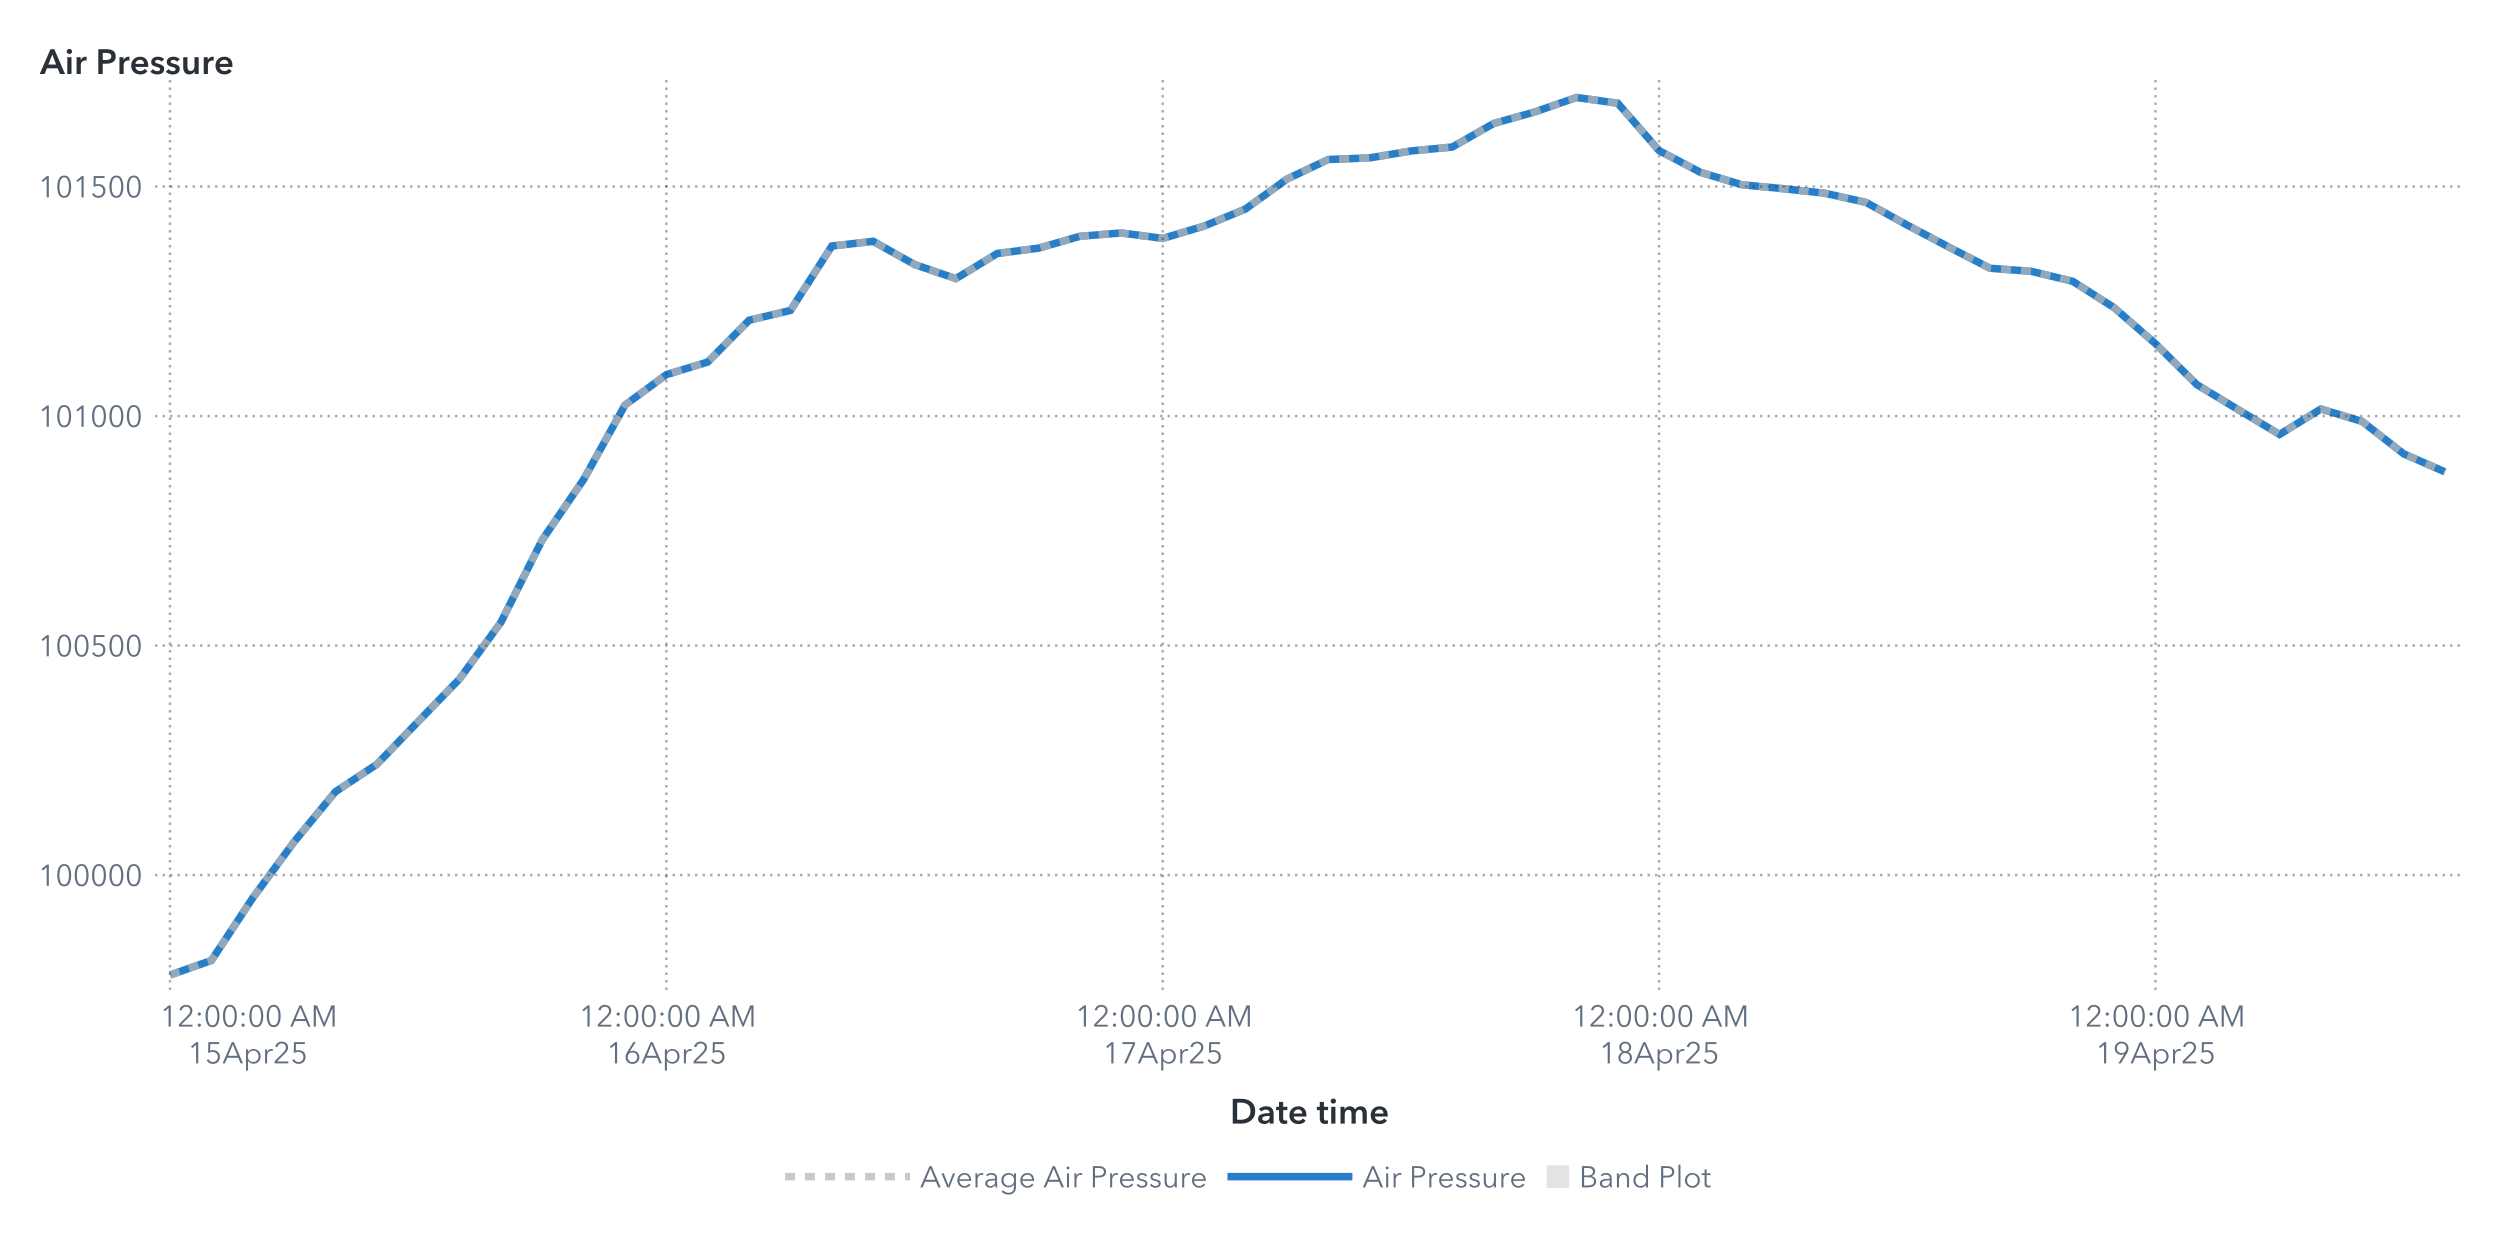
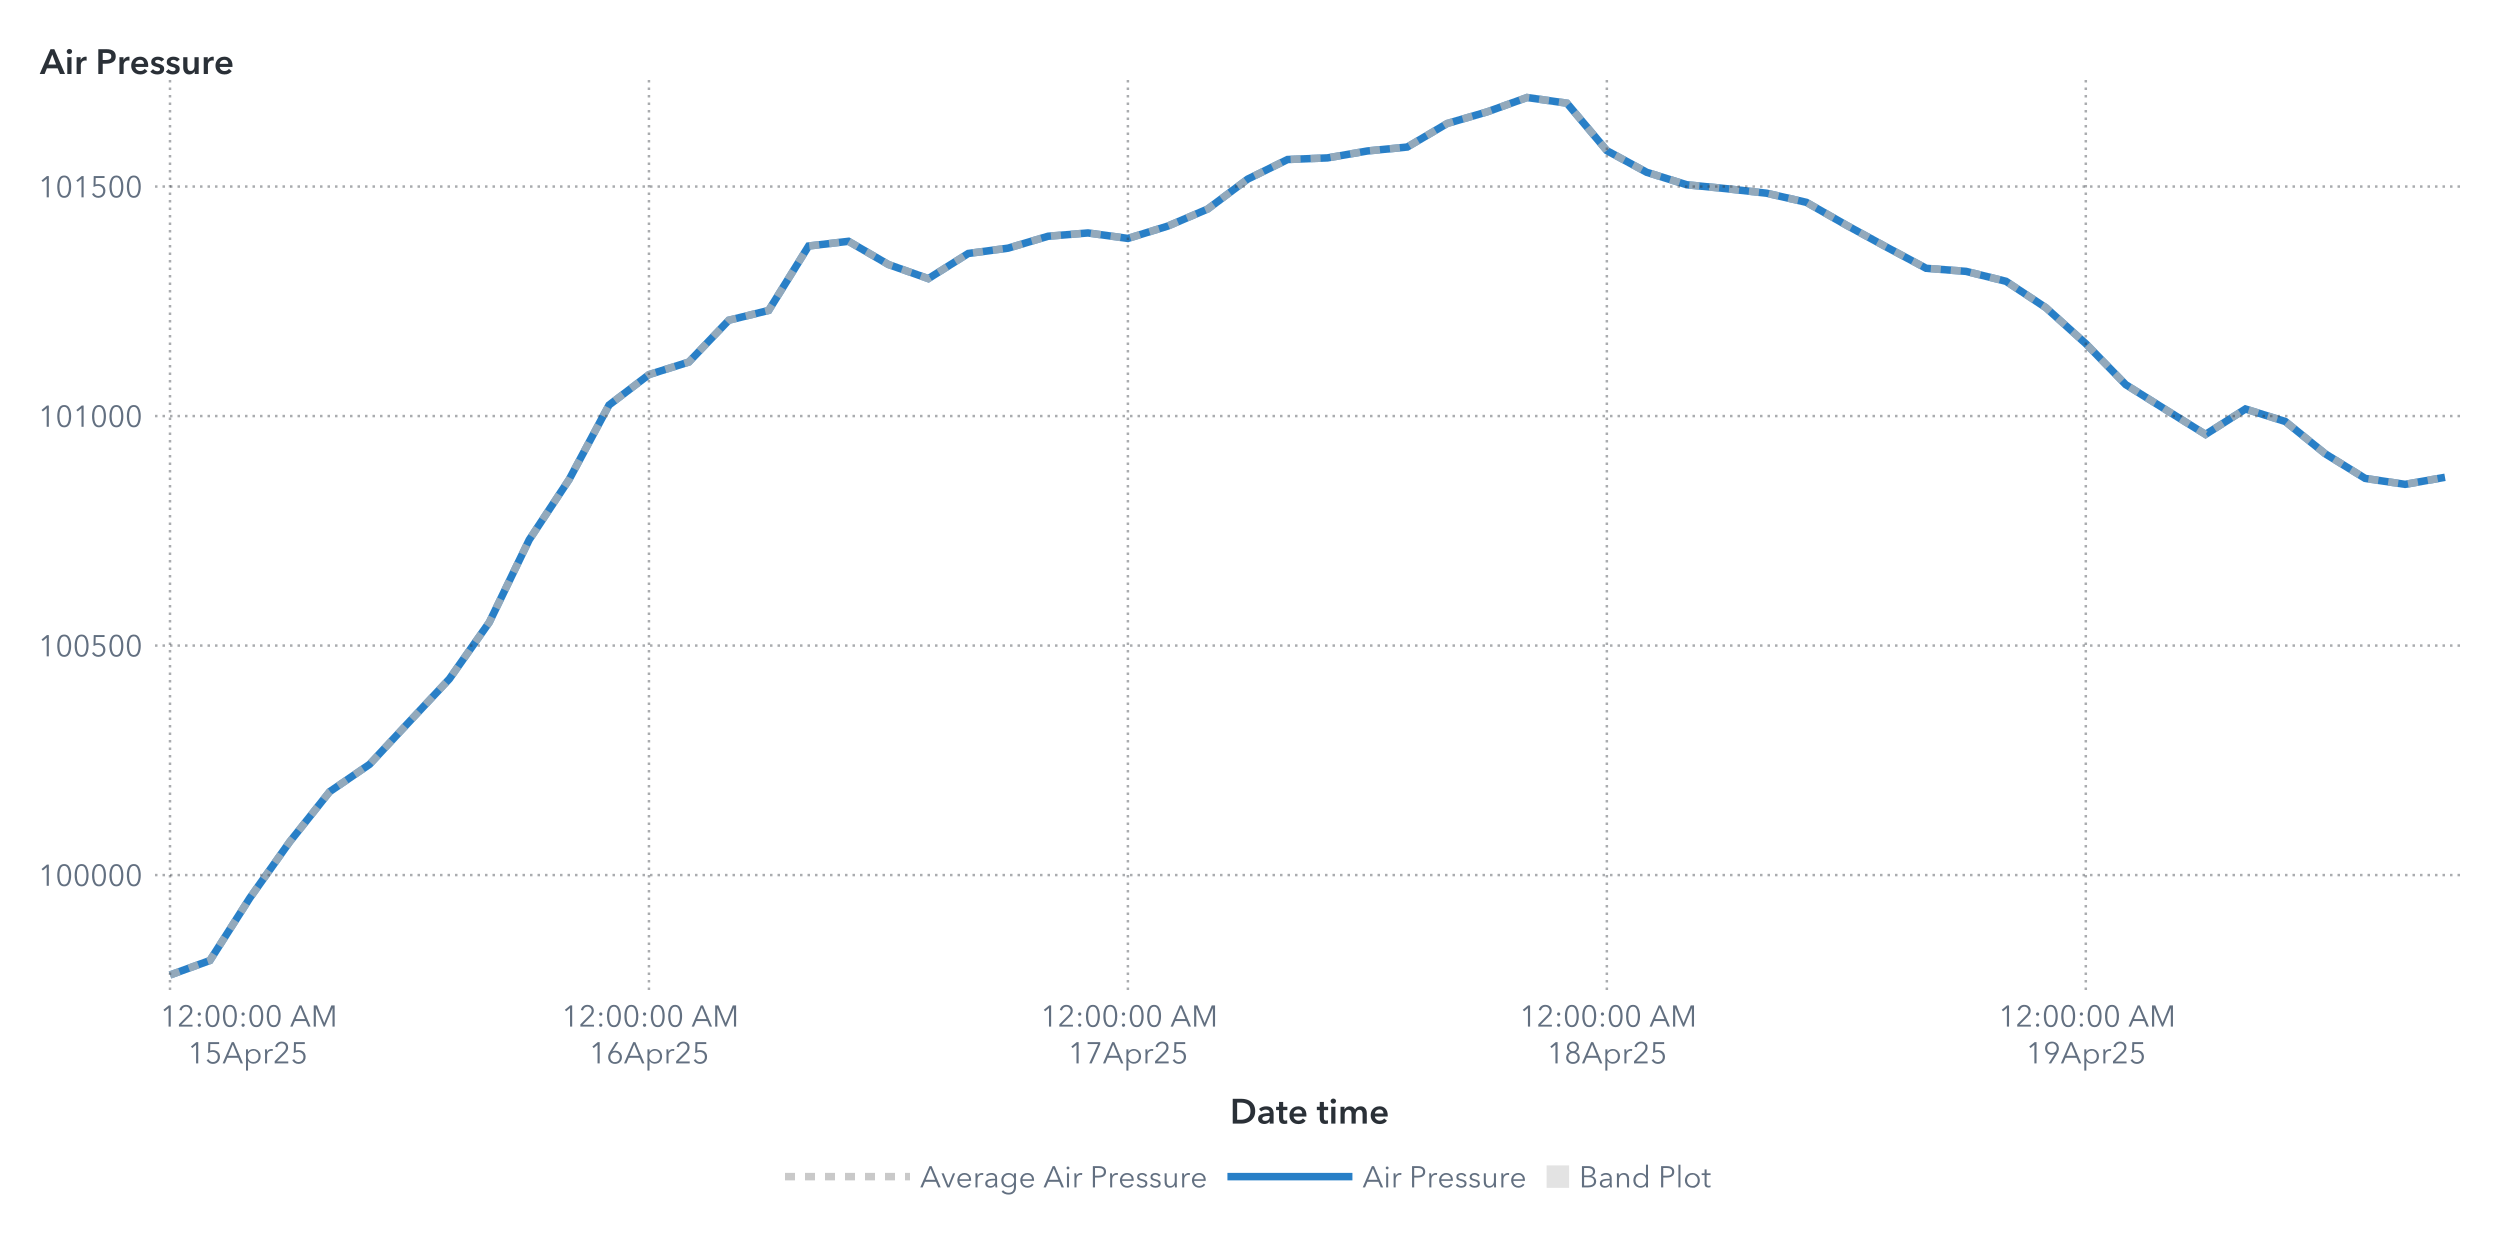
<svg xmlns="http://www.w3.org/2000/svg" xmlns:xlink="http://www.w3.org/1999/xlink" version="1.1" width="1000" height="500" viewBox="0 0 1000 500">
  <rect x="0" y="0" width="1000" height="500" fill="#ffffff">
</rect>
  <g>
    <rect x="0" y="0" rx="5" ry="5" width="1000.0" height="500.0" fill="#ffffff" opacity="0">
</rect>
    <rect x="0" y="0" rx="5" ry="5" width="1000.0" height="500.0" fill="#ffffff" opacity="0">
</rect>
    <rect x="0" y="0" rx="5" ry="5" width="1000.0" height="500.0" fill="#ffffff" opacity="0">
</rect>
    <rect x="0" y="0" rx="5" ry="5" width="1000.0" height="500.0" fill="#ffffff" opacity="0">
</rect>
    <g transform=" translate(16.0 -16.0)">
      <defs>
        <clipPath id="ClipPath0">
          <rect x="46" y="46" width="925" height="366">
</rect>
        </clipPath>
      </defs>
      <g clip-path="url(#ClipPath0)">
        <defs>
          <clipPath id="ClipPath1">
            <rect x="46" y="48" width="923" height="364">
</rect>
          </clipPath>
        </defs>
        <g clip-path="url(#ClipPath1)">
          <g transform="">
-             <polyline id="Polyline_67" points="52.0,406.0  68.55,400.2  85.09,375.19  101.64,352.72  118.18,332.67  134.73,321.74  151.27,304.61  167.82,287.57  184.36,264.92  200.91,231.92  217.45,207.8  234.0,178.02  250.55,165.84  267.09,160.81  283.64,144.09  300.18,140.17  316.73,114.41  333.27,112.52  349.82,121.81  366.36,127.45  382.91,117.39  399.45,115.26  416.0,110.5  432.55,109.18  449.09,111.37  465.64,106.43  482.18,99.6  498.73,87.66  515.27,79.81  531.82,79.16  548.36,76.39  564.91,74.81  581.45,65.39  598.0,60.75  614.55,55.0  631.09,57.28  647.64,76.26  664.18,84.93  680.73,89.9  697.27,91.48  713.82,93.28  730.36,96.94  746.91,106.06  763.45,114.78  780.0,123.32  796.55,124.55  813.09,128.52  829.64,139.07  846.18,153.47  862.73,169.85  879.27,179.85  895.82,189.77  912.36,179.6  928.91,184.61  945.45,197.53  962.0,204.77 " fill="none" stroke="#287fc7" stroke-width="3.0">
+             <polyline id="Polyline_69" points="52.0,406.0  67.96,400.2  83.93,375.19  99.89,352.72  115.86,332.67  131.82,321.74  147.79,304.61  163.75,287.57  179.72,264.92  195.68,231.92  211.65,207.8  227.61,178.02  243.58,165.84  259.54,160.81  275.51,144.09  291.47,140.17  307.44,114.41  323.4,112.52  339.37,121.81  355.33,127.45  371.3,117.39  387.26,115.26  403.23,110.5  419.19,109.18  435.16,111.37  451.12,106.43  467.09,99.6  483.05,87.66  499.02,79.81  514.98,79.16  530.95,76.39  546.91,74.81  562.88,65.39  578.84,60.75  594.81,55.0  610.77,57.28  626.74,76.26  642.7,84.93  658.67,89.9  674.63,91.48  690.6,93.28  706.56,96.94  722.53,106.06  738.49,114.78  754.46,123.32  770.42,124.55  786.39,128.52  802.35,139.07  818.32,153.47  834.28,169.85  850.25,179.85  866.21,189.77  882.18,179.6  898.14,184.61  914.11,197.53  930.07,207.37  946.04,209.74  962.0,206.92 " fill="none" stroke="#287fc7" stroke-width="3.0">
</polyline>
          </g>
          <g transform="">
-             <polyline id="Polyline_180" points="52.0,406.0  68.55,400.2  85.09,375.19  101.64,352.72  118.18,332.67  134.73,321.74  151.27,304.61  167.82,287.57  184.36,264.92  200.91,231.92  217.45,207.8  234.0,178.02  250.55,165.84  267.09,160.81  283.64,144.09  300.18,140.17  316.73,114.41  333.27,112.52  349.82,121.81  366.36,127.45  382.91,117.39  399.45,115.26  416.0,110.5  432.55,109.18  449.09,111.37  465.64,106.43  482.18,99.6  498.73,87.66  515.27,79.81  531.82,79.16  548.36,76.39  564.91,74.81  581.45,65.39  598.0,60.75  614.55,55.0  631.09,57.28  647.64,76.26  664.18,84.93  680.73,89.9  697.27,91.48  713.82,93.28  730.36,96.94  746.91,106.06  763.45,114.78  780.0,123.32  796.55,124.55  813.09,128.52  829.64,139.07  846.18,153.47  862.73,169.85  879.27,179.85  895.82,189.77  912.36,179.6  928.91,184.61  945.45,197.53  962.0,204.77 " fill="none" stroke="#b7b7b7" stroke-width="3.0" stroke-dasharray="4,4" opacity="0.75">
+             <polyline id="Polyline_186" points="52.0,406.0  67.96,400.2  83.93,375.19  99.89,352.72  115.86,332.67  131.82,321.74  147.79,304.61  163.75,287.57  179.72,264.92  195.68,231.92  211.65,207.8  227.61,178.02  243.58,165.84  259.54,160.81  275.51,144.09  291.47,140.17  307.44,114.41  323.4,112.52  339.37,121.81  355.33,127.45  371.3,117.39  387.26,115.26  403.23,110.5  419.19,109.18  435.16,111.37  451.12,106.43  467.09,99.6  483.05,87.66  499.02,79.81  514.98,79.16  530.95,76.39  546.91,74.81  562.88,65.39  578.84,60.75  594.81,55.0  610.77,57.28  626.74,76.26  642.7,84.93  658.67,89.9  674.63,91.48  690.6,93.28  706.56,96.94  722.53,106.06  738.49,114.78  754.46,123.32  770.42,124.55  786.39,128.52  802.35,139.07  818.32,153.47  834.28,169.85  850.25,179.85  866.21,189.77  882.18,179.6  898.14,184.61  914.11,197.53  930.07,207.37  946.04,209.74  962.0,206.92 " fill="none" stroke="#b7b7b7" stroke-width="3.0" stroke-dasharray="4,4" opacity="0.75">
</polyline>
          </g>
          <g transform="">
</g>
        </g>
        <path d="M46.0 366.03L969.0 366.03" stroke="#2a3037" stroke-dasharray="1,2" fill="none" opacity="0.4">
</path>
        <path d="M46.0 274.23L969.0 274.23" stroke="#2a3037" stroke-dasharray="1,2" fill="none" opacity="0.4">
</path>
        <path d="M46.0 182.42L969.0 182.42" stroke="#2a3037" stroke-dasharray="1,2" fill="none" opacity="0.4">
</path>
        <path d="M46.0 90.62L969.0 90.62" stroke="#2a3037" stroke-dasharray="1,2" fill="none" opacity="0.4">
</path>
        <path d="M52.0 412.0L52.0 48.0" stroke="#2a3037" stroke-dasharray="1,2" fill="none" opacity="0.4">
</path>
-         <path d="M250.55 412.0L250.55 48.0" stroke="#2a3037" stroke-dasharray="1,2" fill="none" opacity="0.4">
- </path>
-         <path d="M449.09 412.0L449.09 48.0" stroke="#2a3037" stroke-dasharray="1,2" fill="none" opacity="0.4">
- </path>
-         <path d="M647.64 412.0L647.64 48.0" stroke="#2a3037" stroke-dasharray="1,2" fill="none" opacity="0.4">
- </path>
-         <path d="M846.18 412.0L846.18 48.0" stroke="#2a3037" stroke-dasharray="1,2" fill="none" opacity="0.4">
+         <path d="M243.58 412.0L243.58 48.0" stroke="#2a3037" stroke-dasharray="1,2" fill="none" opacity="0.4">
+ </path>
+         <path d="M435.16 412.0L435.16 48.0" stroke="#2a3037" stroke-dasharray="1,2" fill="none" opacity="0.4">
+ </path>
+         <path d="M626.74 412.0L626.74 48.0" stroke="#2a3037" stroke-dasharray="1,2" fill="none" opacity="0.4">
+ </path>
+         <path d="M818.32 412.0L818.32 48.0" stroke="#2a3037" stroke-dasharray="1,2" fill="none" opacity="0.4">
</path>
      </g>
      <defs>
        <clipPath id="ClipPath2">
          <rect x="0" y="49" width="46" height="363">
</rect>
        </clipPath>
      </defs>
      <g clip-path="url(#ClipPath2)">
        <g fill="#626f80" stroke="#626f80" transform="translate(-0.76 370.33) scale(0.012 -0.012)">
          <defs>
            <path id="g49/TT0" d="M358.0 0 L286.0 0 L286.0 619.0 L158.0 510.0 L114.0 560.0 L294.0 708.0 L358.0 708.0 L358.0 0Z">
</path>
          </defs>
          <use x="0" y="0" xlink:href="#g49/TT0" />
          <defs>
            <path id="g48/TT0" d="M522.0 353.0Q 522.0,195.0  467.0,88.5 T 290.0,-18.0 Q 167.0,-18.0  112.5,88.5 T 58.0,353.0 Q 58.0,512.0  112.5,619.0 T 290.0,726.0 Q 412.0,726.0  467.0,618.5 T 522.0,353.0 Z M131.0 353.0Q 131.0,226.0  167.5,135.0 T 290.0,44.0 Q 375.0,44.0  412.0,135.5 T 449.0,353.0 Q 449.0,480.0  412.0,572.5 T 290.0,665.0 Q 204.0,665.0  167.5,573.0 T 131.0,353.0 Z">
</path>
          </defs>
          <use x="580.0" y="0" xlink:href="#g48/TT0" />
          <use x="1160.0" y="0" xlink:href="#g48/TT0" />
          <use x="1740.0" y="0" xlink:href="#g48/TT0" />
          <use x="2320.0" y="0" xlink:href="#g48/TT0" />
          <use x="2900.0" y="0" xlink:href="#g48/TT0" />
        </g>
-         <text id="Text_350" x="41.0" y="370.33" font-size="9.0pt" font-family="Avenir Next for SAS" fill="#626f80" text-anchor="end" opacity="0">
+         <text id="Text_362" x="41.0" y="370.33" font-size="9.0pt" font-family="Avenir Next for SAS" fill="#626f80" text-anchor="end" opacity="0">
100000</text>
        <g fill="#626f80" stroke="#626f80" transform="translate(-0.76 278.53) scale(0.012 -0.012)">
          <use x="0" y="0" xlink:href="#g49/TT0" />
          <use x="580.0" y="0" xlink:href="#g48/TT0" />
          <use x="1160.0" y="0" xlink:href="#g48/TT0" />
          <defs>
            <path id="g53/TT0" d="M180.0 644.0 L175.0 425.0Q 219.0,441.0  273.0,441.0 Q 339.0,441.0  391.5,413.0 T 473.5,334.5 T 503.0,219.0 Q 503.0,151.0  473.5,97.0 T 390.5,12.5 T 268.0,-18.0 Q 194.0,-18.0  140.0,16.0 T 56.0,111.0  L121.0 140.0Q 140.0,96.0  179.0,70.0 T 264.0,44.0 Q 311.0,44.0  349.0,66.0 T 408.5,126.5 T 430.0,212.0 Q 430.0,289.0  380.5,335.5 T 254.0,382.0 Q 180.0,382.0  107.0,343.0  L114.0 708.0 L475.0 708.0 L475.0 644.0 L180.0 644.0Z">
</path>
          </defs>
          <use x="1740.0" y="0" xlink:href="#g53/TT0" />
          <use x="2320.0" y="0" xlink:href="#g48/TT0" />
          <use x="2900.0" y="0" xlink:href="#g48/TT0" />
        </g>
-         <text id="Text_351" x="41.0" y="278.53" font-size="9.0pt" font-family="Avenir Next for SAS" fill="#626f80" text-anchor="end" opacity="0">
+         <text id="Text_363" x="41.0" y="278.53" font-size="9.0pt" font-family="Avenir Next for SAS" fill="#626f80" text-anchor="end" opacity="0">
100500</text>
        <g fill="#626f80" stroke="#626f80" transform="translate(-0.76 186.72) scale(0.012 -0.012)">
          <use x="0" y="0" xlink:href="#g49/TT0" />
          <use x="580.0" y="0" xlink:href="#g48/TT0" />
          <use x="1160.0" y="0" xlink:href="#g49/TT0" />
          <use x="1740.0" y="0" xlink:href="#g48/TT0" />
          <use x="2320.0" y="0" xlink:href="#g48/TT0" />
          <use x="2900.0" y="0" xlink:href="#g48/TT0" />
        </g>
-         <text id="Text_352" x="41.0" y="186.72" font-size="9.0pt" font-family="Avenir Next for SAS" fill="#626f80" text-anchor="end" opacity="0">
+         <text id="Text_364" x="41.0" y="186.72" font-size="9.0pt" font-family="Avenir Next for SAS" fill="#626f80" text-anchor="end" opacity="0">
101000</text>
        <g fill="#626f80" stroke="#626f80" transform="translate(-0.76 94.92) scale(0.012 -0.012)">
          <use x="0" y="0" xlink:href="#g49/TT0" />
          <use x="580.0" y="0" xlink:href="#g48/TT0" />
          <use x="1160.0" y="0" xlink:href="#g49/TT0" />
          <use x="1740.0" y="0" xlink:href="#g53/TT0" />
          <use x="2320.0" y="0" xlink:href="#g48/TT0" />
          <use x="2900.0" y="0" xlink:href="#g48/TT0" />
        </g>
-         <text id="Text_353" x="41.0" y="94.92" font-size="9.0pt" font-family="Avenir Next for SAS" fill="#626f80" text-anchor="end" opacity="0">
+         <text id="Text_365" x="41.0" y="94.92" font-size="9.0pt" font-family="Avenir Next for SAS" fill="#626f80" text-anchor="end" opacity="0">
101500</text>
      </g>
      <g fill="#2a3037" stroke="#2a3037" transform="translate(0 45.59) scale(0.014 -0.014)">
        <defs>
          <path id="g65/TT1" d="M300.0 708.0 L409.0 708.0 L714.0 0 L570.0 0 L504.0 162.0 L197.0 162.0 L133.0 0 L-8.0 0 L300.0 708.0Z M460.0 270.0 L351.0 558.0 L240.0 270.0 L460.0 270.0Z">
</path>
        </defs>
        <use x="0" y="0" xlink:href="#g65/TT1" />
        <defs>
          <path id="g105/TT1" d="M133.0 715.0Q 166.0,715.0  188.5,694.5 T 211.0,643.0 Q 211.0,612.0  188.5,591.5 T 133.0,571.0 Q 101.0,571.0  79.0,592.5 T 57.0,643.0 Q 57.0,672.0  79.0,693.5 T 133.0,715.0 Z M74.0 480.0 L194.0 480.0 L194.0 0 L74.0 0 L74.0 480.0Z">
</path>
        </defs>
        <use x="706.0" y="0" xlink:href="#g105/TT1" />
        <defs>
          <path id="g114/TT1" d="M187.0 480.0 L187.0 400.0 L189.0 400.0Q 209.0,443.0  246.0,468.5 T 329.0,494.0 Q 346.0,494.0  358.0,491.0  L358.0 381.0Q 338.0,386.0  321.0,386.0 Q 272.0,386.0  243.0,363.0 T 203.0,310.5 T 192.0,257.0  L192.0 0 L72.0 0 L72.0 480.0 L187.0 480.0Z">
</path>
        </defs>
        <use x="974.0" y="0" xlink:href="#g114/TT1" />
        <defs>
          <path id="g80/TT1" d="M309.0 708.0Q 576.0,708.0  576.0,503.0 Q 576.0,393.0  500.0,343.0 T 301.0,293.0  L204.0 293.0 L204.0 0 L78.0 0 L78.0 708.0 L309.0 708.0Z M449.0 503.0Q 449.0,560.0  407.5,581.0 T 296.0,602.0  L204.0 602.0 L204.0 399.0 L292.0 399.0Q 363.0,399.0  406.0,422.0 T 449.0,503.0 Z">
</path>
        </defs>
        <use x="1588.0" y="0" xlink:href="#g80/TT1" />
        <use x="2198.0" y="0" xlink:href="#g114/TT1" />
        <defs>
          <path id="g101/TT1" d="M529.0 202.0 L164.0 202.0Q 168.0,152.0  208.0,118.0 T 301.0,84.0 Q 384.0,84.0  428.0,146.0  L508.0 82.0Q 437.0,-14.0  302.0,-14.0 Q 228.0,-14.0  169.5,16.5 T 77.5,104.0 T 44.0,237.0 Q 44.0,313.0  77.0,371.5 T 168.0,462.0 T 298.0,494.0 Q 402.0,494.0  466.0,427.0 T 530.0,234.0 Q 530.0,213.0  529.0,202.0 Z M297.0 404.0Q 244.0,404.0  206.0,371.0 T 164.0,288.0  L410.0 288.0Q 410.0,338.0  381.0,371.0 T 297.0,404.0 Z">
</path>
        </defs>
        <use x="2562.0" y="0" xlink:href="#g101/TT1" />
        <defs>
          <path id="g115/TT1" d="M230.0 404.0Q 198.0,404.0  175.5,391.0 T 153.0,352.0 Q 153.0,327.0  176.0,315.0 T 257.0,289.0 Q 325.0,273.0  368.5,241.0 T 412.0,146.0 Q 412.0,64.0  355.5,25.0 T 212.0,-14.0 Q 155.0,-14.0  102.0,7.0 T 15.0,65.0  L94.0 139.0Q 114.0,112.0  146.5,95.5 T 217.0,79.0 Q 248.0,79.0  271.0,93.0 T 294.0,136.0 Q 294.0,164.0  269.5,177.5 T 184.0,205.0 Q 119.0,221.0  80.5,250.5 T 42.0,341.0 Q 42.0,416.0  98.0,455.0 T 233.0,494.0 Q 287.0,494.0  336.0,475.0 T 413.0,421.0  L335.0 352.0Q 318.0,374.0  290.0,389.0 T 230.0,404.0 Z">
</path>
        </defs>
        <use x="3136.0" y="0" xlink:href="#g115/TT1" />
        <use x="3580.0" y="0" xlink:href="#g115/TT1" />
        <defs>
          <path id="g117/TT1" d="M396.0 0 L396.0 77.0 L394.0 77.0Q 377.0,39.0  336.5,12.5 T 245.0,-14.0 Q 157.0,-14.0  112.5,42.5 T 68.0,180.0  L68.0 480.0 L188.0 480.0 L188.0 214.0Q 188.0,86.0  278.0,86.0 Q 332.0,86.0  361.0,124.5 T 390.0,216.0  L390.0 480.0 L510.0 480.0 L510.0 0 L396.0 0Z">
</path>
        </defs>
        <use x="4024.0" y="0" xlink:href="#g117/TT1" />
        <use x="4606.0" y="0" xlink:href="#g114/TT1" />
        <use x="4970.0" y="0" xlink:href="#g101/TT1" />
      </g>
-       <text id="Text_354" x="0" y="45.59" font-size="10.5pt" font-family="Avenir Next for SAS" font-weight="bold" fill="#2a3037" text-anchor="start" opacity="0">
+       <text id="Text_366" x="0" y="45.59" font-size="10.5pt" font-family="Avenir Next for SAS" font-weight="bold" fill="#2a3037" text-anchor="start" opacity="0">
Air Pressure</text>
      <defs>
        <clipPath id="ClipPath3">
          <rect x="46" y="412" width="922" height="57">
</rect>
        </clipPath>
      </defs>
      <g clip-path="url(#ClipPath3)">
        <g fill="#626f80" stroke="#626f80" transform="translate(48.0 426.65) scale(0.012 -0.012)">
          <use x="0" y="0" xlink:href="#g49/TT0" />
          <defs>
            <path id="g50/TT0" d="M51.0 0 L51.0 75.0 L341.0 368.0Q 380.0,408.0  403.0,447.0 T 426.0,530.0 Q 426.0,590.0  385.5,627.5 T 286.0,665.0 Q 230.0,665.0  191.0,630.0 T 140.0,539.0  L69.0 553.0Q 84.0,629.0  144.0,677.5 T 286.0,726.0 Q 344.0,726.0  392.5,703.5 T 470.0,637.0 T 499.0,531.0 Q 499.0,469.0  470.0,421.5 T 384.0,317.0  L129.0 64.0 L504.0 64.0 L504.0 0 L51.0 0Z">
</path>
          </defs>
          <use x="580.0" y="0" xlink:href="#g50/TT0" />
          <defs>
            <path id="g58/TT0" d="M150.0 366.0Q 127.0,366.0  111.5,382.0 T 96.0,420.0 Q 96.0,442.0  111.5,458.0 T 150.0,474.0 Q 173.0,474.0  188.5,458.0 T 204.0,420.0 Q 204.0,398.0  188.5,382.0 T 150.0,366.0 Z M150.0 -6.0Q 127.0,-6.0  111.5,10.0 T 96.0,48.0 Q 96.0,70.0  111.5,86.0 T 150.0,102.0 Q 173.0,102.0  188.5,86.0 T 204.0,48.0 Q 204.0,26.0  188.5,10.0 T 150.0,-6.0 Z">
</path>
          </defs>
          <use x="1160.0" y="0" xlink:href="#g58/TT0" />
          <use x="1460.0" y="0" xlink:href="#g48/TT0" />
          <use x="2040.0" y="0" xlink:href="#g48/TT0" />
          <use x="2620.0" y="0" xlink:href="#g58/TT0" />
          <use x="2920.0" y="0" xlink:href="#g48/TT0" />
          <use x="3500.0" y="0" xlink:href="#g48/TT0" />
          <defs>
            <path id="g65/TT0" d="M89.0 0 L10.0 0 L316.0 708.0 L386.0 708.0 L690.0 0 L610.0 0 L532.0 186.0 L166.0 186.0 L89.0 0Z M193.0 252.0 L505.0 252.0 L349.0 628.0 L193.0 252.0Z">
</path>
          </defs>
          <use x="4330.0" y="0" xlink:href="#g65/TT0" />
          <defs>
            <path id="g77/TT0" d="M444.0 122.0 L445.0 122.0 L682.0 708.0 L792.0 708.0 L792.0 0 L720.0 0 L720.0 615.0 L718.0 615.0 L462.0 0 L424.0 0 L168.0 615.0 L166.0 615.0 L166.0 0 L94.0 0 L94.0 708.0 L204.0 708.0 L444.0 122.0Z">
</path>
          </defs>
          <use x="5030.0" y="0" xlink:href="#g77/TT0" />
        </g>
        <text x="83.0" y="426.65" font-size="9.0pt" font-family="Avenir Next for SAS" fill="#626f80" text-anchor="middle" opacity="0">
12:00:00 AM</text>
        <g fill="#626f80" stroke="#626f80" transform="translate(59.0 441.35) scale(0.012 -0.012)">
          <use x="0" y="0" xlink:href="#g49/TT0" />
          <use x="580.0" y="0" xlink:href="#g53/TT0" />
          <use x="1160.0" y="0" xlink:href="#g65/TT0" />
          <defs>
            <path id="g112/TT0" d="M90.0 -240.0 L90.0 468.0 L158.0 468.0 L158.0 387.0 L161.0 387.0Q 189.0,431.0  237.0,455.5 T 337.0,480.0 Q 408.0,480.0  463.5,447.5 T 549.0,359.0 T 579.0,234.0 Q 579.0,165.0  549.0,109.0 T 463.5,20.5 T 337.0,-12.0 Q 286.0,-12.0  238.0,12.0 T 161.0,79.0  L158.0 79.0 L158.0 -240.0 L90.0 -240.0Z M330.0 423.0Q 278.0,423.0  237.0,398.0 T 173.0,330.0 T 150.0,234.0 Q 150.0,181.0  173.0,138.0 T 237.0,70.5 T 330.0,46.0 Q 385.0,46.0  425.0,71.0 T 486.0,138.5 T 507.0,234.0 Q 507.0,287.0  486.0,330.0 T 425.0,398.0 T 385.0,423.0 Z">
</path>
          </defs>
          <use x="1860.0" y="0" xlink:href="#g112/TT0" />
          <defs>
            <path id="g114/TT0" d="M86.0 468.0 L151.0 468.0Q 155.0,418.0  155.0,388.0  L157.0 388.0Q 177.0,429.0  217.5,454.5 T 307.0,480.0 Q 334.0,480.0  352.0,475.0  L343.0 411.0Q 337.0,413.0  322.5,415.0 T 295.0,417.0 Q 236.0,417.0  197.0,372.5 T 158.0,240.0  L158.0 0 L90.0 0 L90.0 365.0Q 90.0,425.0  86.0,468.0 Z">
</path>
          </defs>
          <use x="2495.0" y="0" xlink:href="#g114/TT0" />
          <use x="2855.0" y="0" xlink:href="#g50/TT0" />
          <use x="3435.0" y="0" xlink:href="#g53/TT0" />
        </g>
        <text x="83.0" y="441.35" font-size="9.0pt" font-family="Avenir Next for SAS" fill="#626f80" text-anchor="middle" opacity="0">
15Apr25</text>
-         <g fill="#626f80" stroke="#626f80" transform="translate(215.55 426.65) scale(0.012 -0.012)">
+         <g fill="#626f80" stroke="#626f80" transform="translate(208.58 426.65) scale(0.012 -0.012)">
          <use x="0" y="0" xlink:href="#g49/TT0" />
          <use x="580.0" y="0" xlink:href="#g50/TT0" />
          <use x="1160.0" y="0" xlink:href="#g58/TT0" />
          <use x="1460.0" y="0" xlink:href="#g48/TT0" />
          <use x="2040.0" y="0" xlink:href="#g48/TT0" />
          <use x="2620.0" y="0" xlink:href="#g58/TT0" />
          <use x="2920.0" y="0" xlink:href="#g48/TT0" />
          <use x="3500.0" y="0" xlink:href="#g48/TT0" />
          <use x="4330.0" y="0" xlink:href="#g65/TT0" />
          <use x="5030.0" y="0" xlink:href="#g77/TT0" />
        </g>
-         <text x="250.55" y="426.65" font-size="9.0pt" font-family="Avenir Next for SAS" fill="#626f80" text-anchor="middle" opacity="0">
+         <text x="243.58" y="426.65" font-size="9.0pt" font-family="Avenir Next for SAS" fill="#626f80" text-anchor="middle" opacity="0">
12:00:00 AM</text>
-         <g fill="#626f80" stroke="#626f80" transform="translate(226.55 441.35) scale(0.012 -0.012)">
+         <g fill="#626f80" stroke="#626f80" transform="translate(219.58 441.35) scale(0.012 -0.012)">
          <use x="0" y="0" xlink:href="#g49/TT0" />
          <defs>
            <path id="g54/TT0" d="M203.0 397.0Q 218.0,409.0  247.0,416.0 T 304.0,423.0 Q 365.0,423.0  414.5,395.5 T 492.0,318.0 T 520.0,205.0 Q 520.0,140.0  490.5,89.5 T 408.5,10.5 T 290.0,-18.0 Q 224.0,-18.0  171.5,10.5 T 89.5,89.5 T 60.0,205.0 Q 60.0,255.0  77.0,301.5 T 124.0,397.0  L317.0 708.0 L400.0 708.0 L201.0 399.0 L203.0 397.0Z M290.0 43.0Q 336.0,43.0  372.0,64.0 T 428.0,122.0 T 448.0,205.0 Q 448.0,275.0  405.0,320.0 T 290.0,365.0 Q 218.0,365.0  175.0,320.0 T 132.0,205.0 Q 132.0,159.0  152.0,122.0 T 208.0,64.0 T 244.0,43.0 Z">
</path>
          </defs>
          <use x="580.0" y="0" xlink:href="#g54/TT0" />
          <use x="1160.0" y="0" xlink:href="#g65/TT0" />
          <use x="1860.0" y="0" xlink:href="#g112/TT0" />
          <use x="2495.0" y="0" xlink:href="#g114/TT0" />
          <use x="2855.0" y="0" xlink:href="#g50/TT0" />
          <use x="3435.0" y="0" xlink:href="#g53/TT0" />
        </g>
-         <text x="250.55" y="441.35" font-size="9.0pt" font-family="Avenir Next for SAS" fill="#626f80" text-anchor="middle" opacity="0">
+         <text x="243.58" y="441.35" font-size="9.0pt" font-family="Avenir Next for SAS" fill="#626f80" text-anchor="middle" opacity="0">
16Apr25</text>
-         <g fill="#626f80" stroke="#626f80" transform="translate(414.09 426.65) scale(0.012 -0.012)">
+         <g fill="#626f80" stroke="#626f80" transform="translate(400.16 426.65) scale(0.012 -0.012)">
          <use x="0" y="0" xlink:href="#g49/TT0" />
          <use x="580.0" y="0" xlink:href="#g50/TT0" />
          <use x="1160.0" y="0" xlink:href="#g58/TT0" />
          <use x="1460.0" y="0" xlink:href="#g48/TT0" />
          <use x="2040.0" y="0" xlink:href="#g48/TT0" />
          <use x="2620.0" y="0" xlink:href="#g58/TT0" />
          <use x="2920.0" y="0" xlink:href="#g48/TT0" />
          <use x="3500.0" y="0" xlink:href="#g48/TT0" />
          <use x="4330.0" y="0" xlink:href="#g65/TT0" />
          <use x="5030.0" y="0" xlink:href="#g77/TT0" />
        </g>
-         <text x="449.09" y="426.65" font-size="9.0pt" font-family="Avenir Next for SAS" fill="#626f80" text-anchor="middle" opacity="0">
+         <text x="435.16" y="426.65" font-size="9.0pt" font-family="Avenir Next for SAS" fill="#626f80" text-anchor="middle" opacity="0">
12:00:00 AM</text>
-         <g fill="#626f80" stroke="#626f80" transform="translate(425.09 441.35) scale(0.012 -0.012)">
+         <g fill="#626f80" stroke="#626f80" transform="translate(411.16 441.35) scale(0.012 -0.012)">
          <use x="0" y="0" xlink:href="#g49/TT0" />
          <defs>
            <path id="g55/TT0" d="M498.0 642.0 L213.0 0 L132.0 0 L425.0 644.0 L78.0 644.0 L78.0 708.0 L498.0 708.0 L498.0 642.0Z">
</path>
          </defs>
          <use x="580.0" y="0" xlink:href="#g55/TT0" />
          <use x="1160.0" y="0" xlink:href="#g65/TT0" />
          <use x="1860.0" y="0" xlink:href="#g112/TT0" />
          <use x="2495.0" y="0" xlink:href="#g114/TT0" />
          <use x="2855.0" y="0" xlink:href="#g50/TT0" />
          <use x="3435.0" y="0" xlink:href="#g53/TT0" />
        </g>
-         <text x="449.09" y="441.35" font-size="9.0pt" font-family="Avenir Next for SAS" fill="#626f80" text-anchor="middle" opacity="0">
+         <text x="435.16" y="441.35" font-size="9.0pt" font-family="Avenir Next for SAS" fill="#626f80" text-anchor="middle" opacity="0">
17Apr25</text>
-         <g fill="#626f80" stroke="#626f80" transform="translate(612.64 426.65) scale(0.012 -0.012)">
+         <g fill="#626f80" stroke="#626f80" transform="translate(591.74 426.65) scale(0.012 -0.012)">
          <use x="0" y="0" xlink:href="#g49/TT0" />
          <use x="580.0" y="0" xlink:href="#g50/TT0" />
          <use x="1160.0" y="0" xlink:href="#g58/TT0" />
          <use x="1460.0" y="0" xlink:href="#g48/TT0" />
          <use x="2040.0" y="0" xlink:href="#g48/TT0" />
          <use x="2620.0" y="0" xlink:href="#g58/TT0" />
          <use x="2920.0" y="0" xlink:href="#g48/TT0" />
          <use x="3500.0" y="0" xlink:href="#g48/TT0" />
          <use x="4330.0" y="0" xlink:href="#g65/TT0" />
          <use x="5030.0" y="0" xlink:href="#g77/TT0" />
        </g>
-         <text x="647.64" y="426.65" font-size="9.0pt" font-family="Avenir Next for SAS" fill="#626f80" text-anchor="middle" opacity="0">
+         <text x="626.74" y="426.65" font-size="9.0pt" font-family="Avenir Next for SAS" fill="#626f80" text-anchor="middle" opacity="0">
12:00:00 AM</text>
-         <g fill="#626f80" stroke="#626f80" transform="translate(623.64 441.35) scale(0.012 -0.012)">
+         <g fill="#626f80" stroke="#626f80" transform="translate(602.74 441.35) scale(0.012 -0.012)">
          <use x="0" y="0" xlink:href="#g49/TT0" />
          <defs>
            <path id="g56/TT0" d="M517.0 186.0Q 517.0,126.0  486.0,79.5 T 403.0,7.5 T 290.0,-18.0 Q 229.0,-18.0  177.0,7.5 T 94.0,79.5 T 63.0,186.0 Q 63.0,256.0  100.5,306.5 T 197.0,375.0  L197.0 377.0Q 150.0,393.0  120.0,437.5 T 90.0,537.0 Q 90.0,593.0  117.0,636.0 T 190.0,702.5 T 290.0,726.0 Q 344.0,726.0  390.0,702.5 T 463.0,636.0 T 490.0,537.0 Q 490.0,482.0  460.0,437.5 T 383.0,377.0  L383.0 375.0Q 442.0,358.0  479.5,307.0 T 517.0,186.0 Z M290.0 406.0Q 345.0,406.0  382.5,442.0 T 420.0,533.0 Q 420.0,590.0  383.0,627.5 T 290.0,665.0 Q 234.0,665.0  197.0,627.5 T 160.0,533.0 Q 160.0,478.0  197.5,442.0 T 290.0,406.0 Z M290.0 43.0Q 359.0,43.0  402.0,86.0 T 445.0,194.0 Q 445.0,258.0  402.0,300.0 T 290.0,342.0 Q 221.0,342.0  178.0,300.0 T 135.0,194.0 Q 135.0,129.0  178.0,86.0 T 290.0,43.0 Z">
</path>
          </defs>
          <use x="580.0" y="0" xlink:href="#g56/TT0" />
          <use x="1160.0" y="0" xlink:href="#g65/TT0" />
          <use x="1860.0" y="0" xlink:href="#g112/TT0" />
          <use x="2495.0" y="0" xlink:href="#g114/TT0" />
          <use x="2855.0" y="0" xlink:href="#g50/TT0" />
          <use x="3435.0" y="0" xlink:href="#g53/TT0" />
        </g>
-         <text x="647.64" y="441.35" font-size="9.0pt" font-family="Avenir Next for SAS" fill="#626f80" text-anchor="middle" opacity="0">
+         <text x="626.74" y="441.35" font-size="9.0pt" font-family="Avenir Next for SAS" fill="#626f80" text-anchor="middle" opacity="0">
18Apr25</text>
-         <g fill="#626f80" stroke="#626f80" transform="translate(811.18 426.65) scale(0.012 -0.012)">
+         <g fill="#626f80" stroke="#626f80" transform="translate(783.32 426.65) scale(0.012 -0.012)">
          <use x="0" y="0" xlink:href="#g49/TT0" />
          <use x="580.0" y="0" xlink:href="#g50/TT0" />
          <use x="1160.0" y="0" xlink:href="#g58/TT0" />
          <use x="1460.0" y="0" xlink:href="#g48/TT0" />
          <use x="2040.0" y="0" xlink:href="#g48/TT0" />
          <use x="2620.0" y="0" xlink:href="#g58/TT0" />
          <use x="2920.0" y="0" xlink:href="#g48/TT0" />
          <use x="3500.0" y="0" xlink:href="#g48/TT0" />
          <use x="4330.0" y="0" xlink:href="#g65/TT0" />
          <use x="5030.0" y="0" xlink:href="#g77/TT0" />
        </g>
-         <text x="846.18" y="426.65" font-size="9.0pt" font-family="Avenir Next for SAS" fill="#626f80" text-anchor="middle" opacity="0">
+         <text x="818.32" y="426.65" font-size="9.0pt" font-family="Avenir Next for SAS" fill="#626f80" text-anchor="middle" opacity="0">
12:00:00 AM</text>
-         <g fill="#626f80" stroke="#626f80" transform="translate(822.18 441.35) scale(0.012 -0.012)">
+         <g fill="#626f80" stroke="#626f80" transform="translate(794.32 441.35) scale(0.012 -0.012)">
          <use x="0" y="0" xlink:href="#g49/TT0" />
          <defs>
            <path id="g57/TT0" d="M379.0 311.0Q 364.0,299.0  335.0,292.0 T 278.0,285.0 Q 217.0,285.0  167.5,312.5 T 90.0,390.0 T 62.0,503.0 Q 62.0,568.0  91.5,618.5 T 173.5,697.5 T 292.0,726.0 Q 358.0,726.0  410.5,697.5 T 492.5,618.5 T 522.0,503.0 Q 522.0,453.0  505.0,406.5 T 458.0,311.0  L265.0 0 L182.0 0 L381.0 309.0 L379.0 311.0Z M292.0 665.0Q 246.0,665.0  210.0,644.0 T 154.0,586.0 T 134.0,503.0 Q 134.0,433.0  177.0,388.0 T 292.0,343.0 Q 364.0,343.0  407.0,388.0 T 450.0,503.0 Q 450.0,549.0  430.0,586.0 T 374.0,644.0 T 338.0,665.0 Z">
</path>
          </defs>
          <use x="580.0" y="0" xlink:href="#g57/TT0" />
          <use x="1160.0" y="0" xlink:href="#g65/TT0" />
          <use x="1860.0" y="0" xlink:href="#g112/TT0" />
          <use x="2495.0" y="0" xlink:href="#g114/TT0" />
          <use x="2855.0" y="0" xlink:href="#g50/TT0" />
          <use x="3435.0" y="0" xlink:href="#g53/TT0" />
        </g>
-         <text x="846.18" y="441.35" font-size="9.0pt" font-family="Avenir Next for SAS" fill="#626f80" text-anchor="middle" opacity="0">
+         <text x="818.32" y="441.35" font-size="9.0pt" font-family="Avenir Next for SAS" fill="#626f80" text-anchor="middle" opacity="0">
19Apr25</text>
      </g>
      <g fill="#2a3037" stroke="#2a3037" transform="translate(476.0 465.44) scale(0.014 -0.014)">
        <defs>
          <path id="g68/TT1" d="M329.0 708.0Q 430.0,708.0  518.5,673.0 T 663.5,558.5 T 720.0,354.0 Q 720.0,237.0  663.0,157.0 T 516.5,38.5 T 329.0,0  L78.0 0 L78.0 708.0 L329.0 708.0Z M585.0 354.0Q 585.0,492.0  506.0,546.0 T 309.0,600.0  L204.0 600.0 L204.0 110.0 L309.0 110.0Q 424.0,110.0  504.5,166.5 T 585.0,354.0 Z">
</path>
        </defs>
        <use x="0" y="0" xlink:href="#g68/TT1" />
        <defs>
          <path id="g97/TT1" d="M367.0 61.0Q 349.0,29.0  308.5,8.5 T 218.0,-12.0 Q 175.0,-12.0  134.0,3.0 T 65.5,51.5 T 38.0,137.0 Q 38.0,233.0  131.0,266.5 T 368.0,300.0  L368.0 312.0Q 368.0,354.0  337.0,377.0 T 258.0,400.0 Q 221.0,400.0  186.0,384.5 T 127.0,345.0  L65.0 418.0Q 105.0,455.0  158.5,474.5 T 268.0,494.0 Q 385.0,494.0  433.5,436.0 T 482.0,292.0  L482.0 0 L370.0 0 L370.0 61.0 L367.0 61.0Z M341.0 219.0Q 158.0,219.0  158.0,139.0 Q 158.0,107.0  182.5,93.0 T 242.0,79.0 Q 303.0,79.0  335.5,111.5 T 368.0,202.0  L368.0 219.0 L341.0 219.0Z">
</path>
        </defs>
        <use x="764.0" y="0" xlink:href="#g97/TT1" />
        <defs>
          <path id="g116/TT1" d="M3.0 480.0 L87.0 480.0 L87.0 619.0 L205.0 619.0 L205.0 480.0 L325.0 480.0 L325.0 384.0 L205.0 384.0 L205.0 161.0Q 205.0,125.0  218.0,106.0 T 268.0,87.0 Q 299.0,87.0  319.0,97.0  L323.0 3.0Q 289.0,-10.0  243.0,-10.0 Q 155.0,-10.0  121.0,35.5 T 87.0,160.0  L87.0 384.0 L3.0 384.0 L3.0 480.0Z">
</path>
        </defs>
        <use x="1314.0" y="0" xlink:href="#g116/TT1" />
        <use x="1654.0" y="0" xlink:href="#g101/TT1" />
        <use x="2478.0" y="0" xlink:href="#g116/TT1" />
        <use x="2818.0" y="0" xlink:href="#g105/TT1" />
        <defs>
          <path id="g109/TT1" d="M822.0 300.0 L822.0 0 L702.0 0 L702.0 266.0Q 702.0,394.0  612.0,394.0 Q 560.0,394.0  533.0,354.5 T 506.0,262.0  L506.0 0 L386.0 0 L386.0 290.0Q 386.0,337.0  363.5,365.5 T 297.0,394.0 Q 246.0,394.0  219.0,355.5 T 192.0,264.0  L192.0 0 L72.0 0 L72.0 480.0 L186.0 480.0 L186.0 403.0 L188.0 403.0Q 205.0,442.0  244.0,468.0 T 337.0,494.0 Q 390.0,494.0  428.0,470.0 T 487.0,403.0 Q 511.0,447.0  551.5,470.5 T 645.0,494.0 Q 733.0,494.0  777.5,437.5 T 822.0,300.0 Z">
</path>
        </defs>
        <use x="3086.0" y="0" xlink:href="#g109/TT1" />
        <use x="3976.0" y="0" xlink:href="#g101/TT1" />
      </g>
-       <text id="Text_356" x="507.0" y="465.44" font-size="10.5pt" font-family="Avenir Next for SAS" font-weight="bold" fill="#2a3037" text-anchor="middle" opacity="0">
+       <text id="Text_368" x="507.0" y="465.44" font-size="10.5pt" font-family="Avenir Next for SAS" font-weight="bold" fill="#2a3037" text-anchor="middle" opacity="0">
Date time</text>
    </g>
    <g transform=" translate(16.0 -16.0)">
</g>
    <g transform=" translate(16.0 -16.0)">
</g>
    <g transform=" translate(16.0 -16.0)">
      <rect x="292.0" y="473.3" rx="5" ry="5" width="382.42" height="26.7" fill="#ffffff">
</rect>
      <path d="M298.0 486.65L348.0 486.65" stroke="#b7b7b7" stroke-dasharray="4,4" stroke-width="3.0" fill="none" opacity="0.75">
</path>
      <g fill="#626f80" stroke="#626f80" transform="translate(352.0 490.95) scale(0.012 -0.012)">
        <use x="0" y="0" xlink:href="#g65/TT0" />
        <defs>
          <path id="g118/TT0" d="M282.0 0 L207.0 0 L16.0 468.0 L92.0 468.0 L244.0 72.0 L246.0 72.0 L399.0 468.0 L472.0 468.0 L282.0 0Z">
</path>
        </defs>
        <use x="700.0" y="0" xlink:href="#g118/TT0" />
        <defs>
          <path id="g101/TT0" d="M515.0 216.0 L127.0 216.0Q 128.0,169.0  150.5,130.5 T 212.0,69.0 T 298.0,46.0 Q 347.0,46.0  387.0,69.5 T 448.0,127.0  L499.0 87.0Q 421.0,-12.0  298.0,-12.0 Q 229.0,-12.0  174.0,20.0 T 87.5,108.0 T 56.0,234.0 Q 56.0,303.0  87.0,359.5 T 172.0,448.0 T 292.0,480.0 Q 363.0,480.0  413.5,449.5 T 490.0,366.0 T 516.0,248.0 Q 516.0,228.0  515.0,216.0 Z M292.0 423.0Q 248.0,423.0  211.5,402.0 T 153.0,345.5 T 128.0,270.0  L447.0 270.0Q 444.0,338.0  403.5,380.5 T 292.0,423.0 Z">
</path>
        </defs>
        <use x="1188.0" y="0" xlink:href="#g101/TT0" />
        <use x="1760.0" y="0" xlink:href="#g114/TT0" />
        <defs>
          <path id="g97/TT0" d="M260.0 423.0Q 220.0,423.0  183.0,408.0 T 121.0,368.0  L83.0 413.0Q 113.0,443.0  161.0,461.5 T 267.0,480.0 Q 347.0,480.0  398.0,436.0 T 449.0,310.0  L449.0 105.0Q 449.0,42.0  457.0,0  L396.0 0Q 389.0,40.0  389.0,76.0  L387.0 76.0Q 355.0,30.0  314.5,9.0 T 217.0,-12.0 Q 178.0,-12.0  141.0,2.5 T 79.5,49.0 T 55.0,130.0 Q 55.0,198.0  99.0,232.0 T 212.5,276.5 T 385.0,287.0  L385.0 302.0Q 385.0,362.0  353.0,392.5 T 260.0,423.0 Z M125.0 133.0Q 125.0,87.0  157.0,65.5 T 235.0,44.0 Q 304.0,44.0  344.5,89.0 T 385.0,199.0  L385.0 234.0 L365.0 234.0Q 259.0,234.0  192.0,213.5 T 125.0,133.0 Z">
</path>
        </defs>
        <use x="2120.0" y="0" xlink:href="#g97/TT0" />
        <defs>
          <path id="g103/TT0" d="M294.0 -180.0Q 389.0,-180.0  433.0,-129.0 T 477.0,4.0  L477.0 92.0 L475.0 92.0Q 449.0,50.0  399.5,25.0 T 298.0,0 Q 226.0,0  171.0,30.5 T 86.0,115.5 T 56.0,238.0 Q 56.0,305.0  86.5,360.0 T 172.0,447.5 T 298.0,480.0 Q 351.0,480.0  399.5,455.5 T 475.0,387.0  L477.0 387.0 L477.0 468.0 L545.0 468.0 L545.0 4.0Q 545.0,-56.0  523.0,-110.5 T 444.0,-202.5 T 291.0,-240.0 Q 227.0,-240.0  167.5,-215.0 T 66.0,-146.0  L115.0 -94.0Q 144.0,-131.0  193.0,-155.5 T 294.0,-180.0 Z M305.0 58.0Q 357.0,58.0  398.0,81.0 T 462.0,145.5 T 485.0,240.0 Q 485.0,289.0  461.5,331.0 T 397.0,398.0 T 305.0,423.0 Q 250.0,423.0  210.0,398.0 T 149.0,331.5 T 128.0,240.0 Q 128.0,190.0  149.0,148.5 T 210.0,82.5 T 250.0,58.0 Z">
</path>
        </defs>
        <use x="2654.0" y="0" xlink:href="#g103/TT0" />
        <use x="3286.0" y="0" xlink:href="#g101/TT0" />
        <use x="4108.0" y="0" xlink:href="#g65/TT0" />
        <defs>
          <path id="g105/TT0" d="M125.0 600.0Q 106.0,600.0  91.5,614.0 T 77.0,648.0 Q 77.0,668.0  91.5,682.0 T 125.0,696.0 Q 144.0,696.0  158.5,682.0 T 173.0,648.0 Q 173.0,628.0  158.5,614.0 T 125.0,600.0 Z M159.0 0 L91.0 0 L91.0 468.0 L159.0 468.0 L159.0 0Z">
</path>
        </defs>
        <use x="4808.0" y="0" xlink:href="#g105/TT0" />
        <use x="5058.0" y="0" xlink:href="#g114/TT0" />
        <defs>
          <path id="g80/TT0" d="M294.0 708.0Q 405.0,708.0  469.0,660.0 T 533.0,519.0 Q 533.0,426.0  468.0,377.5 T 292.0,329.0  L166.0 329.0 L166.0 0 L94.0 0 L94.0 708.0 L294.0 708.0Z M288.0 390.0Q 372.0,390.0  416.5,423.0 T 461.0,519.0 Q 461.0,583.0  416.5,614.5 T 288.0,646.0  L166.0 646.0 L166.0 390.0 L288.0 390.0Z">
</path>
        </defs>
        <use x="5668.0" y="0" xlink:href="#g80/TT0" />
        <use x="6248.0" y="0" xlink:href="#g114/TT0" />
        <use x="6608.0" y="0" xlink:href="#g101/TT0" />
        <defs>
          <path id="g115/TT0" d="M224.0 423.0Q 183.0,423.0  154.0,404.5 T 125.0,350.0 Q 125.0,318.0  151.0,300.0 T 237.0,270.0 Q 320.0,253.0  359.5,220.0 T 399.0,133.0 Q 399.0,59.0  347.5,23.5 T 223.0,-12.0 Q 167.0,-12.0  118.0,11.0 T 38.0,79.0  L92.0 119.0Q 111.0,87.0  146.5,66.5 T 222.0,46.0 Q 270.0,46.0  301.0,65.5 T 332.0,128.0 Q 332.0,163.0  299.5,182.0 T 194.0,218.0 Q 136.0,232.0  98.0,258.5 T 60.0,344.0 Q 60.0,411.0  108.5,445.5 T 227.0,480.0 Q 277.0,480.0  323.0,457.5 T 391.0,396.0  L339.0 357.0Q 324.0,387.0  293.0,405.0 T 224.0,423.0 Z">
</path>
        </defs>
        <use x="7180.0" y="0" xlink:href="#g115/TT0" />
        <use x="7624.0" y="0" xlink:href="#g115/TT0" />
        <defs>
          <path id="g117/TT0" d="M426.0 80.0 L424.0 80.0Q 405.0,40.0  359.5,14.0 T 264.0,-12.0 Q 177.0,-12.0  131.5,40.0 T 86.0,181.0  L86.0 468.0 L154.0 468.0 L154.0 209.0Q 154.0,130.0  182.5,87.5 T 281.0,45.0 Q 319.0,45.0  351.0,65.5 T 403.0,127.0 T 423.0,228.0  L423.0 468.0 L491.0 468.0 L491.0 103.0Q 491.0,43.0  495.0,0  L430.0 0Q 426.0,50.0  426.0,80.0 Z">
</path>
        </defs>
        <use x="8068.0" y="0" xlink:href="#g117/TT0" />
        <use x="8649.0" y="0" xlink:href="#g114/TT0" />
        <use x="9009.0" y="0" xlink:href="#g101/TT0" />
      </g>
      <text x="352.0" y="490.95" font-size="9.0pt" font-family="Avenir Next for SAS" fill="#626f80" text-anchor="start" opacity="0">
Average Air Pressure</text>
      <path d="M474.97 486.65L524.97 486.65Z" stroke="#287fc7" stroke-width="3.0" fill="none">
</path>
      <g fill="#626f80" stroke="#626f80" transform="translate(528.97 490.95) scale(0.012 -0.012)">
        <use x="0" y="0" xlink:href="#g65/TT0" />
        <use x="700.0" y="0" xlink:href="#g105/TT0" />
        <use x="950.0" y="0" xlink:href="#g114/TT0" />
        <use x="1560.0" y="0" xlink:href="#g80/TT0" />
        <use x="2140.0" y="0" xlink:href="#g114/TT0" />
        <use x="2500.0" y="0" xlink:href="#g101/TT0" />
        <use x="3072.0" y="0" xlink:href="#g115/TT0" />
        <use x="3516.0" y="0" xlink:href="#g115/TT0" />
        <use x="3960.0" y="0" xlink:href="#g117/TT0" />
        <use x="4541.0" y="0" xlink:href="#g114/TT0" />
        <use x="4901.0" y="0" xlink:href="#g101/TT0" />
      </g>
      <text x="528.97" y="490.95" font-size="9.0pt" font-family="Avenir Next for SAS" fill="#626f80" text-anchor="start" opacity="0">
Air Pressure</text>
      <rect x="602.65" y="482.15" width="9.0" height="9.0" fill="#d1d1d1" opacity="0.6">
</rect>
      <g fill="#626f80" stroke="#626f80" transform="translate(615.65 490.95) scale(0.012 -0.012)">
        <defs>
          <path id="g66/TT0" d="M305.0 708.0Q 401.0,708.0  467.0,666.0 T 533.0,527.0 Q 533.0,471.0  498.5,429.5 T 408.0,375.0  L408.0 373.0Q 479.0,365.0  523.5,318.0 T 568.0,196.0 Q 568.0,137.0  536.0,93.0 T 444.0,24.5 T 304.0,0  L94.0 0 L94.0 708.0 L305.0 708.0Z M311.0 398.0Q 372.0,398.0  416.5,428.0 T 461.0,522.0 Q 461.0,586.0  414.0,616.0 T 291.0,646.0  L166.0 646.0 L166.0 398.0 L311.0 398.0Z M300.0 62.0Q 385.0,62.0  440.0,96.0 T 495.0,200.0 Q 495.0,269.0  448.0,304.0 T 313.0,339.0  L166.0 339.0 L166.0 62.0 L300.0 62.0Z">
</path>
        </defs>
        <use x="0" y="0" xlink:href="#g66/TT0" />
        <use x="636.0" y="0" xlink:href="#g97/TT0" />
        <defs>
          <path id="g110/TT0" d="M155.0 388.0 L157.0 388.0Q 176.0,428.0  221.5,454.0 T 317.0,480.0 Q 404.0,480.0  449.5,428.0 T 495.0,287.0  L495.0 0 L427.0 0 L427.0 259.0Q 427.0,338.0  398.5,380.5 T 300.0,423.0 Q 262.0,423.0  230.0,402.5 T 178.0,341.0 T 158.0,240.0  L158.0 0 L90.0 0 L90.0 365.0Q 90.0,425.0  86.0,468.0  L151.0 468.0Q 155.0,418.0  155.0,388.0 Z">
</path>
        </defs>
        <use x="1170.0" y="0" xlink:href="#g110/TT0" />
        <defs>
          <path id="g100/TT0" d="M298.0 -12.0Q 227.0,-12.0  171.5,20.5 T 86.0,109.0 T 56.0,234.0 Q 56.0,303.0  86.0,359.0 T 171.5,447.5 T 298.0,480.0 Q 350.0,480.0  398.0,455.5 T 475.0,387.0  L477.0 387.0 L477.0 756.0 L545.0 756.0 L545.0 0 L477.0 0 L477.0 79.0 L475.0 79.0Q 446.0,36.0  398.0,12.0 T 298.0,-12.0 Z M305.0 46.0Q 357.0,46.0  398.0,70.5 T 462.0,138.0 T 485.0,234.0 Q 485.0,287.0  462.0,330.0 T 398.0,398.0 T 305.0,423.0 Q 250.0,423.0  210.0,398.0 T 149.0,330.0 T 128.0,234.0 Q 128.0,181.0  149.0,138.5 T 210.0,71.0 T 250.0,46.0 Z">
</path>
        </defs>
        <use x="1751.0" y="0" xlink:href="#g100/TT0" />
        <use x="2638.0" y="0" xlink:href="#g80/TT0" />
        <defs>
          <path id="g108/TT0" d="M160.0 0 L92.0 0 L92.0 756.0 L160.0 756.0 L160.0 0Z">
</path>
        </defs>
        <use x="3218.0" y="0" xlink:href="#g108/TT0" />
        <defs>
          <path id="g111/TT0" d="M305.0 -12.0Q 234.0,-12.0  177.0,20.0 T 88.0,108.0 T 56.0,234.0 Q 56.0,304.0  88.0,360.0 T 177.0,448.0 T 305.0,480.0 Q 377.0,480.0  434.0,448.0 T 523.0,360.0 T 555.0,234.0 Q 555.0,164.0  523.0,108.0 T 434.0,20.0 T 377.0,-12.0 Z M305.0 423.0Q 252.0,423.0  212.0,398.0 T 150.0,330.0 T 128.0,234.0 Q 128.0,181.0  150.0,138.5 T 212.0,71.0 T 305.0,46.0 Q 358.0,46.0  398.5,71.0 T 461.0,138.5 T 483.0,234.0 Q 483.0,287.0  461.0,330.0 T 398.5,398.0 T 358.0,423.0 Z">
</path>
        </defs>
        <use x="3470.0" y="0" xlink:href="#g111/TT0" />
        <defs>
          <path id="g116/TT0" d="M169.0 411.0 L169.0 138.0Q 169.0,89.0  187.0,70.5 T 239.0,52.0 Q 268.0,52.0  298.0,67.0  L301.0 8.0Q 264.0,-6.0  221.0,-6.0 Q 173.0,-6.0  137.0,22.0 T 101.0,119.0  L101.0 411.0 L4.0 411.0 L4.0 468.0 L101.0 468.0 L101.0 600.0 L169.0 600.0 L169.0 468.0 L301.0 468.0 L301.0 411.0 L169.0 411.0Z">
</path>
        </defs>
        <use x="4081.0" y="0" xlink:href="#g116/TT0" />
      </g>
      <text x="615.65" y="490.95" font-size="9.0pt" font-family="Avenir Next for SAS" fill="#626f80" text-anchor="start" opacity="0">
Band Plot</text>
    </g>
  </g>
</svg>
